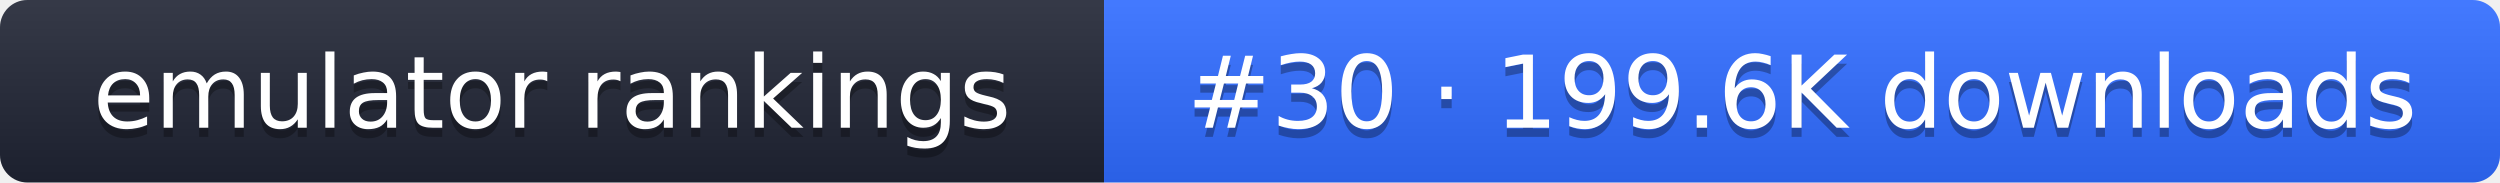
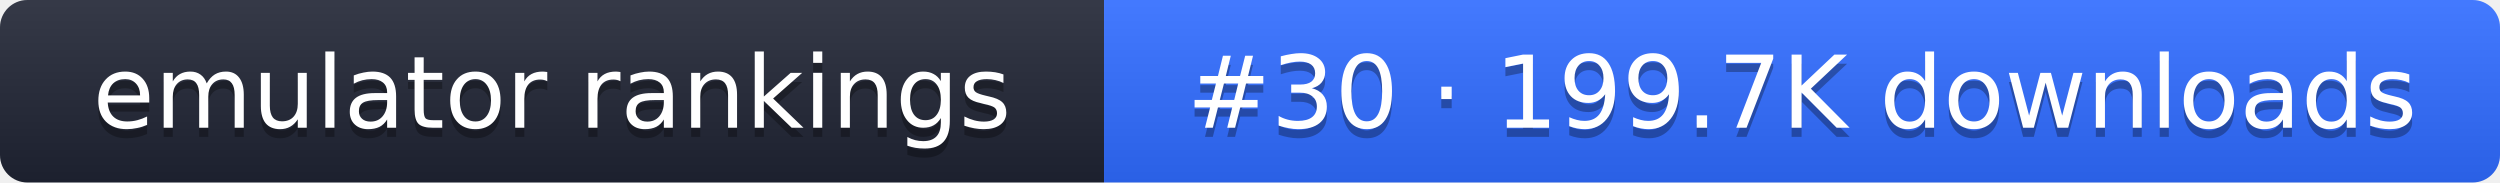
- <svg xmlns="http://www.w3.org/2000/svg" width="274" height="20" role="img" aria-label="emulator rankings: #30 · 199.6K downloads">
+ <svg xmlns="http://www.w3.org/2000/svg" width="274" height="20" role="img" aria-label="emulator rankings: #30 · 199.7K downloads">
  <linearGradient id="g" x2="0" y2="100%">
    <stop offset="0" stop-color="#fff" stop-opacity=".1" />
    <stop offset="1" stop-opacity=".1" />
  </linearGradient>
  <clipPath id="r">
    <rect width="274" height="20" rx="3" fill="#fff" />
  </clipPath>
  <g clip-path="url(#r)">
    <rect width="121" height="20" fill="#1f2433" />
    <rect x="121" width="153" height="20" fill="#2f6bff" />
    <rect width="274" height="20" fill="url(#g)" />
  </g>
  <g fill="#fff" text-anchor="middle" font-family="Verdana,DejaVu Sans,sans-serif" font-size="11">
    <text x="60.5" y="15" fill="#010101" fill-opacity=".3">emulator rankings</text>
    <text x="60.5" y="14">emulator rankings</text>
-     <text x="197.5" y="15" fill="#010101" fill-opacity=".3">#30 · 199.6K downloads</text>
-     <text x="197.5" y="14">#30 · 199.6K downloads</text>
+     <text x="197.5" y="15" fill="#010101" fill-opacity=".3">#30 · 199.7K downloads</text>
+     <text x="197.5" y="14">#30 · 199.7K downloads</text>
  </g>
</svg>
